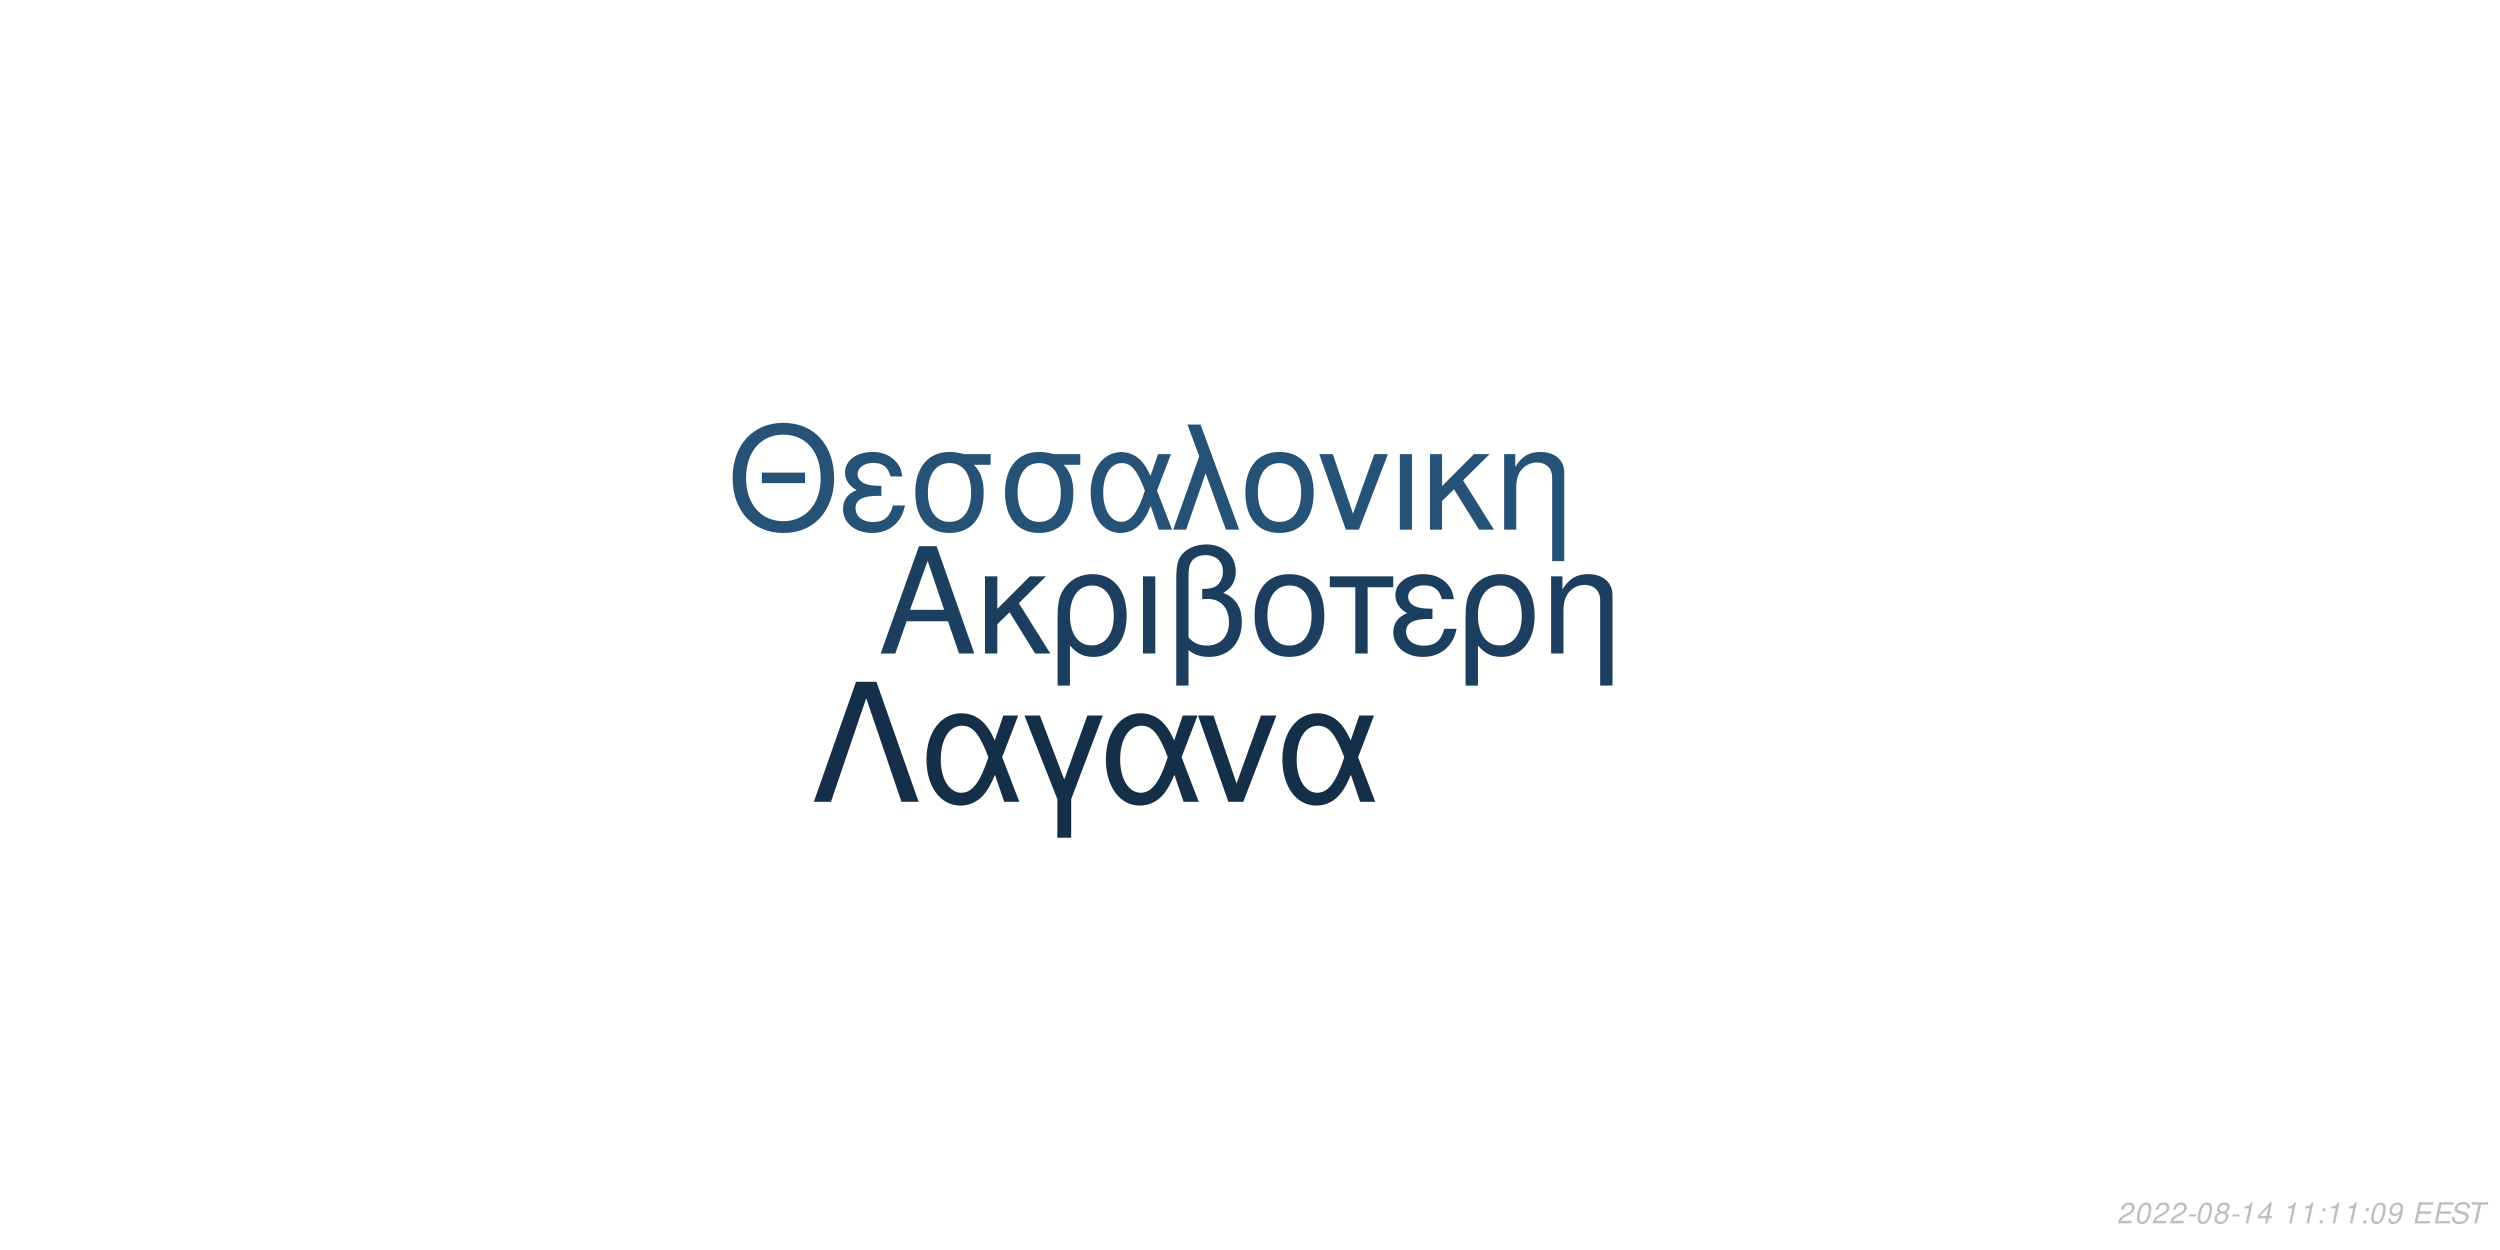
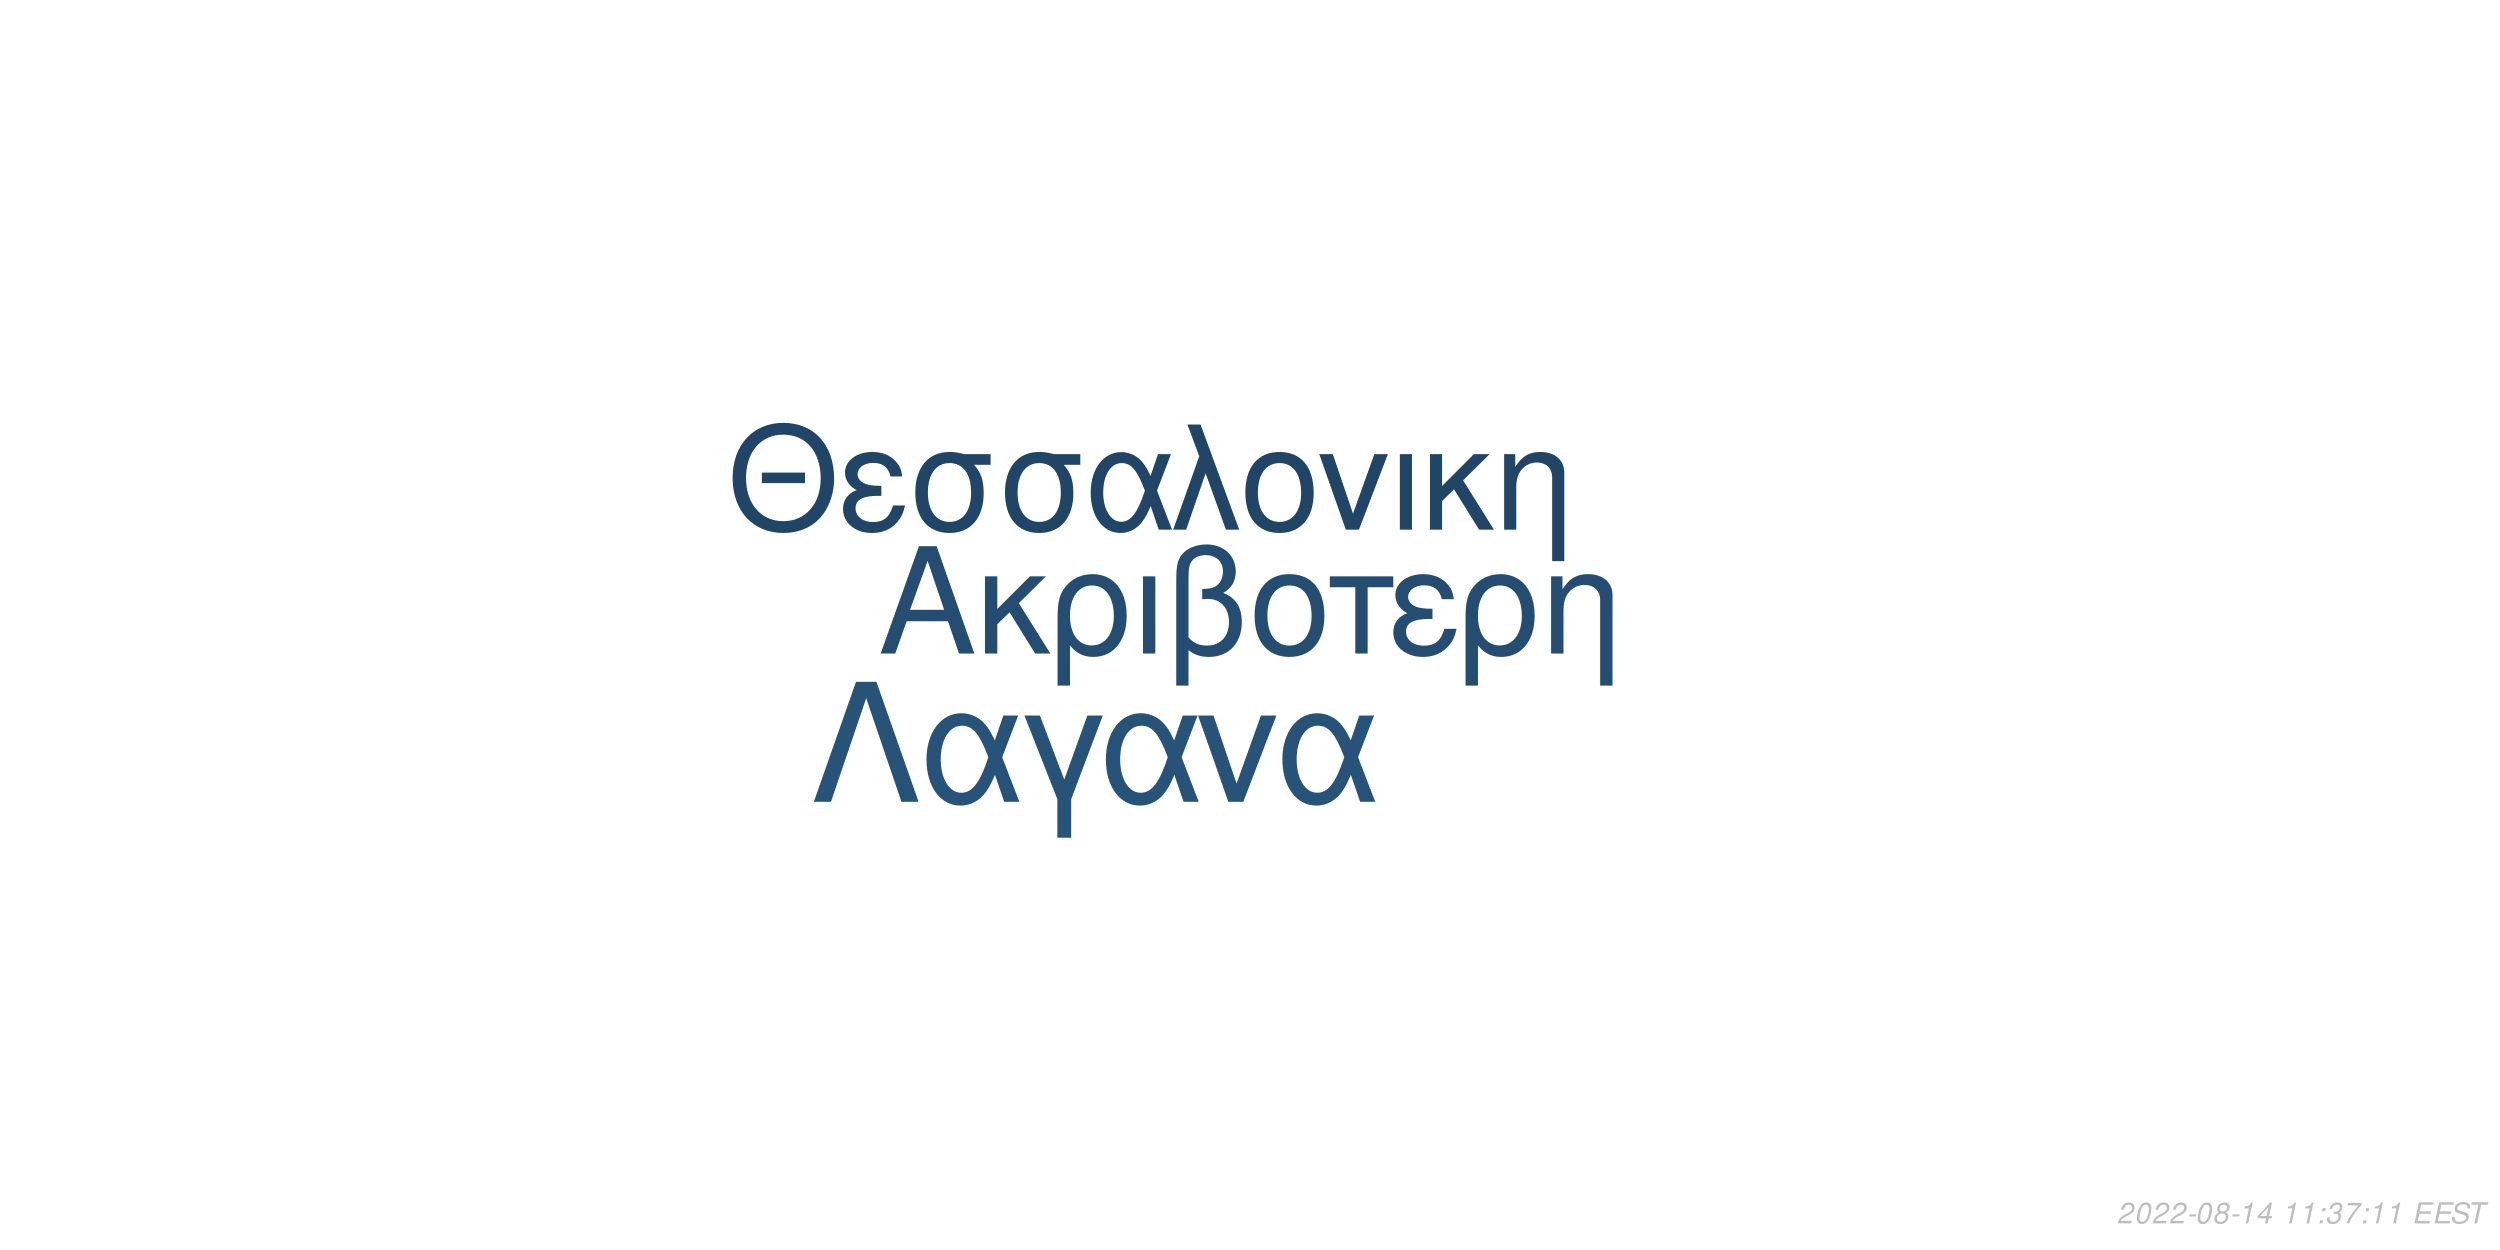
<svg xmlns="http://www.w3.org/2000/svg" xmlns:xlink="http://www.w3.org/1999/xlink" width="864pt" height="432pt" viewBox="0 0 864 432" version="1.1">
  <defs>
    <g>
      <symbol overflow="visible" id="glyph0-0">
        <path style="stroke:none;" d="" />
      </symbol>
      <symbol overflow="visible" id="glyph0-1">
        <path style="stroke:none;" d="M 24.125 -11.141 L 27.938 0 L 33.234 0 L 20.203 -37.094 L 14.094 -37.094 L 0.859 0 L 5.906 0 L 9.828 -11.141 Z M 22.797 -15.109 L 11 -15.109 L 17.094 -32.016 Z M 22.797 -15.109 " />
      </symbol>
      <symbol overflow="visible" id="glyph0-2">
        <path style="stroke:none;" d="M 7.172 -15.422 L 7.172 -26.672 L 2.906 -26.672 L 2.906 0 L 7.172 0 L 7.172 -10.125 L 11.406 -14.25 L 20.25 0 L 25.5 0 L 14.609 -17.406 L 23.969 -26.672 L 18.422 -26.672 Z M 7.172 -15.422 " />
      </symbol>
      <symbol overflow="visible" id="glyph0-3">
        <path style="stroke:none;" d="M 3 11.094 L 7.281 11.094 L 7.281 -2.797 C 9.516 -0.047 11.953 1.172 15.375 1.172 C 22.344 1.172 26.875 -4.422 26.875 -13.031 C 26.875 -21.891 22.297 -27.438 15.062 -27.438 C 11.297 -27.438 7.984 -25.906 5.797 -23.156 C 3.672 -20.516 3 -17.969 3 -12.359 Z M 14.906 -23.516 C 19.547 -23.516 22.438 -19.438 22.438 -12.922 C 22.438 -6.812 19.391 -2.797 14.812 -2.797 C 10.172 -2.797 7.281 -6.766 7.281 -13.125 C 7.281 -19.484 10.234 -23.516 14.906 -23.516 Z M 14.906 -23.516 " />
      </symbol>
      <symbol overflow="visible" id="glyph0-4">
        <path style="stroke:none;" d="M 3.516 0 L 7.781 0 L 7.781 -26.672 L 3.516 -26.672 Z M 3.516 0 " />
      </symbol>
      <symbol overflow="visible" id="glyph0-5">
        <path style="stroke:none;" d="M 4.016 11.094 L 8.25 11.094 L 8.25 -1.172 C 10.172 0.406 12.422 1.172 15.312 1.172 C 22.188 1.172 26.672 -3.609 26.672 -10.891 C 26.672 -15.984 24.578 -19.234 20.25 -20.969 C 23.109 -22.547 24.578 -25.031 24.578 -28.344 C 24.578 -33.844 20.406 -37.703 14.453 -37.703 C 10.938 -37.703 7.734 -36.391 6 -34.25 C 4.484 -32.422 4.016 -30.328 4.016 -25.391 Z M 8.25 -25.656 C 8.25 -29.359 8.5 -30.844 9.469 -32.062 C 10.375 -33.281 12.156 -34 14.094 -34 C 17.812 -34 20.156 -31.812 20.156 -28.297 C 20.156 -25.953 18.984 -23.812 17.297 -23.047 C 16.281 -22.547 15.469 -22.438 12.984 -22.297 L 12.984 -18.781 C 13.734 -18.828 14.344 -18.875 14.969 -18.875 C 19.344 -18.875 22.234 -15.719 22.234 -10.891 C 22.234 -5.906 19.281 -2.75 14.656 -2.75 C 11.953 -2.75 9.922 -3.609 8.25 -5.594 Z M 8.25 -25.656 " />
      </symbol>
      <symbol overflow="visible" id="glyph0-6">
        <path style="stroke:none;" d="M 14.094 -27.438 C 6.562 -27.438 2.094 -22.094 2.094 -13.125 C 2.094 -4.125 6.562 1.172 14.141 1.172 C 21.672 1.172 26.203 -4.172 26.203 -12.922 C 26.203 -22.188 21.828 -27.438 14.094 -27.438 Z M 14.141 -23.516 C 18.938 -23.516 21.781 -19.594 21.781 -12.984 C 21.781 -6.672 18.828 -2.75 14.141 -2.75 C 9.422 -2.75 6.516 -6.672 6.516 -13.125 C 6.516 -19.594 9.422 -23.516 14.141 -23.516 Z M 14.141 -23.516 " />
      </symbol>
      <symbol overflow="visible" id="glyph0-7">
        <path style="stroke:none;" d="M 7.891 0 L 12.156 0 L 12.156 -22.906 L 21.016 -22.906 L 21.016 -26.672 L -0.922 -26.672 L -0.922 -22.906 L 7.891 -22.906 Z M 7.891 0 " />
      </symbol>
      <symbol overflow="visible" id="glyph0-8">
        <path style="stroke:none;" d="M 14.562 -15.469 C 11.344 -15.469 9.562 -15.781 8.297 -16.438 C 6.922 -17.203 6.156 -18.328 6.156 -19.547 C 6.156 -21.891 8.453 -23.562 11.656 -23.562 C 15.062 -23.562 16.953 -22.094 17.812 -18.781 L 21.938 -18.781 C 21.578 -21.266 21.062 -22.5 19.797 -23.922 C 17.812 -26.203 14.906 -27.438 11.453 -27.438 C 5.797 -27.438 1.734 -24.375 1.734 -20.203 C 1.734 -17.609 3.156 -15.375 5.859 -13.938 C 2.797 -12.875 1.016 -10.484 1.016 -7.328 C 1.016 -2.391 5.297 1.172 11.25 1.172 C 14.969 1.172 17.906 -0.109 20.156 -2.641 C 21.578 -4.328 22.297 -5.797 22.906 -8.547 L 18.672 -8.547 C 17.5 -4.422 15.422 -2.703 11.609 -2.703 C 7.938 -2.703 5.438 -4.688 5.438 -7.578 C 5.438 -10.578 7.938 -11.953 13.484 -11.953 C 13.641 -11.953 14.094 -11.953 14.562 -11.906 Z M 14.562 -15.469 " />
      </symbol>
      <symbol overflow="visible" id="glyph0-9">
        <path style="stroke:none;" d="M 3.562 -26.672 L 3.562 0 L 7.844 0 L 7.844 -14.703 C 7.844 -17.906 8.5 -19.891 10.031 -21.531 C 11.406 -22.953 13.188 -23.719 15.062 -23.719 C 18.375 -23.719 20.516 -21.672 20.516 -18.469 L 20.516 11.094 L 24.781 11.094 L 24.781 -20.156 C 24.781 -24.578 21.469 -27.438 16.328 -27.438 C 12.359 -27.438 9.828 -25.906 7.484 -22.188 L 7.484 -26.672 Z M 3.562 -26.672 " />
      </symbol>
      <symbol overflow="visible" id="glyph1-0">
        <path style="stroke:none;" d="" />
      </symbol>
      <symbol overflow="visible" id="glyph1-1">
        <path style="stroke:none;" d="M 26.859 -19.734 L 11.953 -19.734 L 11.953 -16.094 L 26.859 -16.094 Z M 19.328 -36.922 C 8.922 -36.922 1.844 -29.25 1.844 -17.891 C 1.844 -6.484 8.875 1.141 19.391 1.141 C 23.812 1.141 27.703 -0.203 30.641 -2.688 C 34.578 -6.031 36.922 -11.656 36.922 -17.594 C 36.922 -29.297 30 -36.922 19.328 -36.922 Z M 19.328 -32.844 C 27.203 -32.844 32.281 -26.906 32.281 -17.688 C 32.281 -8.922 27.062 -2.938 19.391 -2.938 C 11.609 -2.938 6.484 -8.922 6.484 -17.891 C 6.484 -26.859 11.609 -32.844 19.328 -32.844 Z M 19.328 -32.844 " />
      </symbol>
      <symbol overflow="visible" id="glyph1-2">
        <path style="stroke:none;" d="M 14.25 -15.141 C 11.109 -15.141 9.375 -15.453 8.125 -16.094 C 6.781 -16.844 6.031 -17.938 6.031 -19.141 C 6.031 -21.422 8.266 -23.078 11.406 -23.078 C 14.75 -23.078 16.594 -21.625 17.438 -18.391 L 21.469 -18.391 C 21.125 -20.828 20.625 -22.031 19.391 -23.422 C 17.438 -25.656 14.594 -26.859 11.219 -26.859 C 5.688 -26.859 1.688 -23.875 1.688 -19.781 C 1.688 -17.234 3.094 -15.047 5.734 -13.656 C 2.734 -12.609 1 -10.266 1 -7.172 C 1 -2.344 5.188 1.141 11.016 1.141 C 14.656 1.141 17.547 -0.094 19.734 -2.594 C 21.125 -4.234 21.828 -5.688 22.422 -8.375 L 18.281 -8.375 C 17.141 -4.328 15.094 -2.641 11.359 -2.641 C 7.766 -2.641 5.328 -4.578 5.328 -7.422 C 5.328 -10.359 7.766 -11.703 13.203 -11.703 C 13.359 -11.703 13.797 -11.703 14.25 -11.656 Z M 14.25 -15.141 " />
      </symbol>
      <symbol overflow="visible" id="glyph1-3">
        <path style="stroke:none;" d="M 29 -26.109 L 19.938 -26.109 C 17.594 -26.703 16.438 -26.859 14.703 -26.859 C 7.469 -26.859 2.984 -21.469 2.984 -12.859 C 2.984 -4.031 7.375 1.141 14.797 1.141 C 22.172 1.141 26.609 -4.078 26.609 -12.656 C 26.609 -17.047 25.656 -19.828 23.266 -22.422 L 29 -22.422 Z M 14.797 -23.016 C 19.531 -23.016 22.266 -19.234 22.266 -12.75 C 22.266 -6.531 19.438 -2.688 14.797 -2.688 C 10.172 -2.688 7.328 -6.531 7.328 -12.859 C 7.328 -19.188 10.172 -23.016 14.797 -23.016 Z M 14.797 -23.016 " />
      </symbol>
      <symbol overflow="visible" id="glyph1-4">
        <path style="stroke:none;" d="M 29.344 -26.109 L 24.859 -26.109 L 22.266 -18.578 C 21.125 -21.031 20.484 -22.125 19.328 -23.469 C 17.547 -25.609 14.906 -26.812 12.156 -26.812 C 5.984 -26.812 1.594 -20.984 1.594 -12.812 C 1.594 -4.578 5.828 1.141 11.906 1.141 C 14.953 1.141 17.734 -0.344 19.625 -3.047 C 20.672 -4.531 21.281 -5.688 22.328 -8.172 L 25.109 0 L 29.703 0 L 24.516 -13.5 Z M 20.328 -13.5 C 17.891 -5.922 15.453 -2.734 12.156 -2.734 C 8.516 -2.734 5.922 -6.922 5.922 -12.812 C 5.922 -18.938 8.516 -23.016 12.359 -23.016 C 15.594 -23.016 17.688 -20.531 20.328 -13.5 Z M 20.328 -13.5 " />
      </symbol>
      <symbol overflow="visible" id="glyph1-5">
        <path style="stroke:none;" d="M 1.094 0 L 5.578 0 L 12.312 -19.484 L 19.328 0 L 23.922 0 L 10.562 -36.328 L 6.031 -36.328 L 10.109 -25.359 Z M 1.094 0 " />
      </symbol>
      <symbol overflow="visible" id="glyph1-6">
        <path style="stroke:none;" d="M 13.797 -26.859 C 6.422 -26.859 2.047 -21.625 2.047 -12.859 C 2.047 -4.031 6.422 1.141 13.859 1.141 C 21.234 1.141 25.656 -4.078 25.656 -12.656 C 25.656 -21.719 21.375 -26.859 13.797 -26.859 Z M 13.859 -23.016 C 18.531 -23.016 21.328 -19.188 21.328 -12.703 C 21.328 -6.531 18.438 -2.688 13.859 -2.688 C 9.219 -2.688 6.375 -6.531 6.375 -12.859 C 6.375 -19.188 9.219 -23.016 13.859 -23.016 Z M 13.859 -23.016 " />
      </symbol>
      <symbol overflow="visible" id="glyph1-7">
        <path style="stroke:none;" d="M 14.297 0 L 24.312 -26.109 L 19.625 -26.109 L 12.25 -5.531 L 5.281 -26.109 L 0.594 -26.109 L 9.766 0 Z M 14.297 0 " />
      </symbol>
      <symbol overflow="visible" id="glyph1-8">
        <path style="stroke:none;" d="M 3.438 0 L 7.625 0 L 7.625 -26.109 L 3.438 -26.109 Z M 3.438 0 " />
      </symbol>
      <symbol overflow="visible" id="glyph1-9">
        <path style="stroke:none;" d="M 7.031 -15.094 L 7.031 -26.109 L 2.844 -26.109 L 2.844 0 L 7.031 0 L 7.031 -9.922 L 11.156 -13.953 L 19.828 0 L 24.969 0 L 14.297 -17.047 L 23.469 -26.109 L 18.031 -26.109 Z M 7.031 -15.094 " />
      </symbol>
      <symbol overflow="visible" id="glyph1-10">
        <path style="stroke:none;" d="M 3.484 -26.109 L 3.484 0 L 7.672 0 L 7.672 -14.406 C 7.672 -17.547 8.328 -19.484 9.812 -21.078 C 11.156 -22.469 12.906 -23.219 14.75 -23.219 C 17.984 -23.219 20.078 -21.234 20.078 -18.094 L 20.078 10.859 L 24.266 10.859 L 24.266 -19.734 C 24.266 -24.062 21.031 -26.859 16 -26.859 C 12.109 -26.859 9.609 -25.359 7.328 -21.719 L 7.328 -26.109 Z M 3.484 -26.109 " />
      </symbol>
      <symbol overflow="visible" id="glyph2-0">
        <path style="stroke:none;" d="" />
      </symbol>
      <symbol overflow="visible" id="glyph2-1">
        <path style="stroke:none;" d="M 22.531 -41.484 L 15.484 -41.484 L 0.906 0 L 6.828 0 L 19 -35.797 L 31.188 0 L 37.109 0 Z M 22.531 -41.484 " />
      </symbol>
      <symbol overflow="visible" id="glyph2-2">
        <path style="stroke:none;" d="M 33.516 -29.812 L 28.391 -29.812 L 25.438 -21.219 C 24.125 -24.016 23.391 -25.266 22.078 -26.797 C 20.031 -29.25 17.016 -30.609 13.891 -30.609 C 6.828 -30.609 1.828 -23.953 1.828 -14.625 C 1.828 -5.234 6.656 1.312 13.594 1.312 C 17.078 1.312 20.266 -0.391 22.422 -3.469 C 23.609 -5.172 24.297 -6.484 25.5 -9.328 L 28.688 0 L 33.922 0 L 28 -15.422 Z M 23.219 -15.422 C 20.422 -6.766 17.641 -3.125 13.891 -3.125 C 9.734 -3.125 6.766 -7.906 6.766 -14.625 C 6.766 -21.625 9.734 -26.297 14.109 -26.297 C 17.812 -26.297 20.203 -23.453 23.219 -15.422 Z M 23.219 -15.422 " />
      </symbol>
      <symbol overflow="visible" id="glyph2-3">
        <path style="stroke:none;" d="M 12.062 12.406 L 16.844 12.406 L 16.844 -0.906 L 27.766 -29.812 L 22.422 -29.812 L 14.453 -7.688 L 6.031 -29.812 L 0.688 -29.812 L 12.062 -0.906 Z M 12.062 12.406 " />
      </symbol>
      <symbol overflow="visible" id="glyph2-4">
        <path style="stroke:none;" d="M 16.328 0 L 27.766 -29.812 L 22.422 -29.812 L 14 -6.312 L 6.031 -29.812 L 0.688 -29.812 L 11.156 0 Z M 16.328 0 " />
      </symbol>
      <symbol overflow="visible" id="glyph3-0">
        <path style="stroke:none;" d="" />
      </symbol>
      <symbol overflow="visible" id="glyph3-1">
        <path style="stroke:none;" d="M 5.234 -0.875 L 1.469 -0.875 C 1.641 -1.375 2.203 -1.891 3.109 -2.344 L 4.234 -2.938 C 5.562 -3.625 6.219 -4.469 6.219 -5.484 C 6.219 -5.938 6.062 -6.359 5.797 -6.656 C 5.469 -7.047 4.984 -7.234 4.312 -7.234 C 2.766 -7.234 1.891 -6.453 1.484 -4.734 L 2.375 -4.734 C 2.484 -5.188 2.609 -5.484 2.797 -5.75 C 3.094 -6.203 3.609 -6.453 4.188 -6.453 C 4.891 -6.453 5.344 -6.031 5.344 -5.375 C 5.344 -4.703 4.859 -4.094 4.016 -3.656 L 2.984 -3.125 C 1.234 -2.188 0.797 -1.656 0.344 -0.016 L 5.047 -0.016 Z M 5.234 -0.875 " />
      </symbol>
      <symbol overflow="visible" id="glyph3-2">
        <path style="stroke:none;" d="M 4.203 -7.234 C 3.375 -7.234 2.688 -6.812 2.125 -5.984 C 1.484 -5.047 0.984 -3.188 0.984 -1.734 C 0.984 -1.109 1.172 -0.562 1.484 -0.266 C 1.797 0.047 2.281 0.234 2.766 0.234 C 3.625 0.234 4.281 -0.156 4.859 -1.016 C 5.516 -1.953 6 -3.797 6 -5.266 C 6 -6.5 5.328 -7.234 4.203 -7.234 Z M 4.094 -6.453 C 4.734 -6.453 5.125 -5.984 5.125 -5.156 C 5.125 -4.203 4.781 -2.625 4.406 -1.812 C 3.984 -0.938 3.516 -0.547 2.875 -0.547 C 2.25 -0.547 1.875 -1.031 1.875 -1.828 C 1.875 -2.797 2.203 -4.344 2.594 -5.203 C 2.984 -6.047 3.453 -6.453 4.094 -6.453 Z M 4.094 -6.453 " />
      </symbol>
      <symbol overflow="visible" id="glyph3-3">
        <path style="stroke:none;" d="M 3.516 -3.125 L 1.125 -3.125 L 0.969 -2.406 L 3.359 -2.406 Z M 3.516 -3.125 " />
      </symbol>
      <symbol overflow="visible" id="glyph3-4">
        <path style="stroke:none;" d="M 4.766 -3.797 C 5.078 -3.969 5.234 -4.078 5.438 -4.234 C 5.812 -4.594 6.062 -5.172 6.062 -5.734 C 6.062 -6.625 5.344 -7.234 4.266 -7.234 C 2.812 -7.234 1.703 -6.219 1.703 -4.875 C 1.703 -4.406 1.875 -4.125 2.359 -3.812 C 1.297 -3.312 0.75 -2.516 0.75 -1.469 C 0.75 -0.438 1.547 0.234 2.812 0.234 C 3.656 0.234 4.359 -0.094 4.938 -0.734 C 5.359 -1.234 5.609 -1.859 5.609 -2.438 C 5.609 -3.047 5.312 -3.516 4.766 -3.797 Z M 4.109 -6.453 C 4.797 -6.453 5.188 -6.125 5.188 -5.578 C 5.188 -5.266 5.062 -4.922 4.859 -4.672 C 4.562 -4.312 4.188 -4.156 3.656 -4.156 C 2.984 -4.156 2.594 -4.453 2.594 -4.984 C 2.594 -5.859 3.203 -6.453 4.109 -6.453 Z M 3.453 -3.406 C 4.234 -3.406 4.734 -2.984 4.734 -2.312 C 4.734 -1.312 3.922 -0.547 2.875 -0.547 C 2.125 -0.547 1.625 -0.969 1.625 -1.625 C 1.625 -2.609 2.438 -3.406 3.453 -3.406 Z M 3.453 -3.406 " />
      </symbol>
      <symbol overflow="visible" id="glyph3-5">
        <path style="stroke:none;" d="M 3.703 -5.188 L 2.594 0 L 3.469 0 L 5.016 -7.234 L 4.438 -7.234 C 3.906 -6.156 3.688 -6.016 2.234 -5.812 L 2.109 -5.188 Z M 3.703 -5.188 " />
      </symbol>
      <symbol overflow="visible" id="glyph3-6">
        <path style="stroke:none;" d="M 3.625 -1.75 L 3.266 0 L 4.141 0 L 4.516 -1.75 L 5.562 -1.75 L 5.734 -2.531 L 4.688 -2.531 L 5.688 -7.234 L 5.016 -7.234 L 0.844 -2.672 L 0.641 -1.75 Z M 3.797 -2.531 L 1.594 -2.531 L 4.469 -5.703 Z M 3.797 -2.531 " />
      </symbol>
      <symbol overflow="visible" id="glyph3-7">
        <path style="stroke:none;" d="" />
      </symbol>
      <symbol overflow="visible" id="glyph3-8">
        <path style="stroke:none;" d="M 2.359 -1.031 L 1.312 -1.031 L 1.094 0 L 2.141 0 Z M 3.266 -5.234 L 2.219 -5.234 L 2 -4.203 L 3.047 -4.203 Z M 3.266 -5.234 " />
      </symbol>
      <symbol overflow="visible" id="glyph3-9">
-         <path style="stroke:none;" d="M 0.844 -1.656 C 0.844 -1.547 0.844 -1.438 0.844 -1.375 C 0.844 -0.406 1.531 0.234 2.578 0.234 C 3.203 0.234 3.766 0.016 4.297 -0.438 C 4.938 -1 5.312 -1.656 5.594 -2.719 C 5.844 -3.672 6.016 -4.766 6.016 -5.375 C 6.016 -5.844 5.844 -6.328 5.547 -6.656 C 5.203 -7.031 4.703 -7.234 4.062 -7.234 C 2.516 -7.234 1.297 -5.938 1.297 -4.266 C 1.297 -3.203 1.984 -2.547 3.047 -2.547 C 3.484 -2.547 3.953 -2.672 4.281 -2.891 C 4.406 -2.984 4.547 -3.078 4.828 -3.344 C 4.438 -1.484 3.703 -0.547 2.703 -0.547 C 2.109 -0.547 1.719 -0.938 1.719 -1.547 L 1.719 -1.656 Z M 3.953 -6.453 C 4.625 -6.453 5.141 -5.953 5.141 -5.281 C 5.141 -4.188 4.312 -3.312 3.297 -3.312 C 2.594 -3.312 2.172 -3.734 2.172 -4.453 C 2.172 -5.562 2.984 -6.453 3.953 -6.453 Z M 3.953 -6.453 " />
+         <path style="stroke:none;" d="M 2.922 -3.312 C 3.125 -3.344 3.234 -3.344 3.375 -3.344 C 4.203 -3.344 4.688 -3 4.688 -2.406 C 4.688 -1.312 3.906 -0.547 2.781 -0.547 C 2.047 -0.547 1.594 -0.938 1.594 -1.562 C 1.594 -1.719 1.609 -1.844 1.656 -2.094 L 0.766 -2.094 C 0.734 -1.797 0.719 -1.641 0.719 -1.469 C 0.719 -0.375 1.406 0.234 2.641 0.234 C 3.547 0.234 4.297 -0.078 4.812 -0.656 C 5.266 -1.156 5.562 -1.875 5.562 -2.547 C 5.562 -3.125 5.344 -3.453 4.797 -3.734 C 5.641 -4.234 6.016 -4.844 6.016 -5.734 C 6.016 -6.656 5.312 -7.234 4.203 -7.234 C 3.375 -7.234 2.672 -6.938 2.188 -6.375 C 1.891 -6.031 1.703 -5.641 1.516 -4.906 L 2.391 -4.906 C 2.5 -5.359 2.594 -5.594 2.734 -5.812 C 3.047 -6.234 3.516 -6.453 4.078 -6.453 C 4.734 -6.453 5.141 -6.125 5.141 -5.578 C 5.141 -5.188 5.016 -4.797 4.797 -4.547 C 4.516 -4.234 4 -4.062 3.266 -4.062 L 3.078 -4.062 Z M 2.922 -3.312 " />
      </symbol>
      <symbol overflow="visible" id="glyph3-10">
+         <path style="stroke:none;" d="M 6.703 -7.094 L 1.953 -7.094 L 1.766 -6.219 L 5.594 -6.219 C 3.344 -3.688 2.266 -2.109 1.375 0 L 2.344 0 C 3.031 -1.906 4.828 -4.594 6.547 -6.281 Z M 6.703 -7.094 " />
+       </symbol>
+       <symbol overflow="visible" id="glyph3-11">
        <path style="stroke:none;" d="M 2.547 -3.312 L 6.5 -3.312 L 6.688 -4.141 L 2.719 -4.141 L 3.219 -6.469 L 7.344 -6.469 L 7.516 -7.297 L 2.453 -7.297 L 0.906 0 L 6.125 0 L 6.297 -0.812 L 2.016 -0.812 Z M 2.547 -3.312 " />
      </symbol>
-       <symbol overflow="visible" id="glyph3-11">
+       <symbol overflow="visible" id="glyph3-12">
        <path style="stroke:none;" d="M 7.062 -5.156 C 7.125 -5.438 7.141 -5.562 7.141 -5.703 C 7.141 -6.156 6.938 -6.594 6.594 -6.891 C 6.188 -7.25 5.656 -7.406 4.875 -7.406 C 3.844 -7.406 3.047 -7.125 2.5 -6.562 C 2.094 -6.141 1.781 -5.438 1.781 -4.922 C 1.781 -4.297 2.219 -3.766 2.891 -3.562 L 4.594 -3.094 C 5.406 -2.859 5.734 -2.578 5.734 -2.094 C 5.734 -1.781 5.547 -1.406 5.266 -1.141 C 4.844 -0.766 4.266 -0.578 3.453 -0.578 C 2.328 -0.578 1.812 -0.984 1.812 -1.906 C 1.812 -2.047 1.812 -2.125 1.844 -2.312 L 0.984 -2.312 C 0.906 -2.062 0.891 -1.906 0.891 -1.688 C 0.891 -0.484 1.797 0.234 3.297 0.234 C 4.359 0.234 5.234 -0.062 5.812 -0.609 C 6.344 -1.078 6.688 -1.797 6.688 -2.375 C 6.688 -2.641 6.609 -2.906 6.453 -3.156 C 6.234 -3.5 5.938 -3.703 5.469 -3.828 L 3.75 -4.312 C 2.984 -4.547 2.734 -4.734 2.734 -5.188 C 2.734 -5.547 2.875 -5.844 3.188 -6.109 C 3.547 -6.438 4.031 -6.594 4.703 -6.594 C 5.266 -6.594 5.688 -6.484 5.906 -6.297 C 6.094 -6.125 6.219 -5.797 6.219 -5.516 C 6.219 -5.422 6.203 -5.344 6.188 -5.156 Z M 7.062 -5.156 " />
      </symbol>
-       <symbol overflow="visible" id="glyph3-12">
+       <symbol overflow="visible" id="glyph3-13">
        <path style="stroke:none;" d="M 4.938 -6.469 L 7.312 -6.469 L 7.484 -7.297 L 1.75 -7.297 L 1.578 -6.469 L 3.984 -6.469 L 2.609 0 L 3.547 0 Z M 4.938 -6.469 " />
      </symbol>
    </g>
  </defs>
  <g id="surface1">
    <rect x="0" y="0" width="864" height="432" style="fill:rgb(100%,100%,100%);fill-opacity:1;stroke:none;" />
-     <g style="fill:rgb(11.373%,24.706%,37.255%);fill-opacity:1;">
+     <g style="fill:rgb(14.118%,30.196%,44.314%);fill-opacity:1;">
      <use xlink:href="#glyph0-1" x="303.5" y="225.861" />
      <use xlink:href="#glyph0-2" x="337.5" y="225.861" />
      <use xlink:href="#glyph0-3" x="362.5" y="225.861" />
      <use xlink:href="#glyph0-4" x="391.5" y="225.861" />
      <use xlink:href="#glyph0-5" x="402.5" y="225.861" />
      <use xlink:href="#glyph0-6" x="431.5" y="225.861" />
      <use xlink:href="#glyph0-7" x="460.5" y="225.861" />
      <use xlink:href="#glyph0-8" x="480.5" y="225.861" />
      <use xlink:href="#glyph0-3" x="503.5" y="225.861" />
      <use xlink:href="#glyph0-9" x="532.5" y="225.861" />
    </g>
-     <g style="fill:rgb(15.294%,32.157%,46.667%);fill-opacity:1;">
+     <g style="fill:rgb(12.549%,27.059%,40%);fill-opacity:1;">
      <use xlink:href="#glyph1-1" x="251.348" y="183.058" />
      <use xlink:href="#glyph1-2" x="290.348" y="183.058" />
      <use xlink:href="#glyph1-3" x="313.348" y="183.058" />
      <use xlink:href="#glyph1-3" x="344.348" y="183.058" />
      <use xlink:href="#glyph1-4" x="375.348" y="183.058" />
      <use xlink:href="#glyph1-5" x="404.348" y="183.058" />
      <use xlink:href="#glyph1-6" x="428.348" y="183.058" />
      <use xlink:href="#glyph1-7" x="455.348" y="183.058" />
      <use xlink:href="#glyph1-8" x="480.348" y="183.058" />
      <use xlink:href="#glyph1-9" x="491.348" y="183.058" />
      <use xlink:href="#glyph1-10" x="516.348" y="183.058" />
    </g>
-     <g style="fill:rgb(8.235%,18.431%,28.235%);fill-opacity:1;">
+     <g style="fill:rgb(15.294%,32.549%,47.451%);fill-opacity:1;">
      <use xlink:href="#glyph2-1" x="280.359" y="277.105" />
      <use xlink:href="#glyph2-2" x="318.359" y="277.105" />
      <use xlink:href="#glyph2-3" x="353.359" y="277.105" />
      <use xlink:href="#glyph2-2" x="380.359" y="277.105" />
      <use xlink:href="#glyph2-4" x="413.359" y="277.105" />
      <use xlink:href="#glyph2-2" x="441.359" y="277.105" />
    </g>
    <g style="fill:rgb(74.51%,74.51%,74.51%);fill-opacity:1;">
      <use xlink:href="#glyph3-1" x="731.52" y="422.81" />
      <use xlink:href="#glyph3-2" x="737.52" y="422.81" />
      <use xlink:href="#glyph3-1" x="743.52" y="422.81" />
      <use xlink:href="#glyph3-1" x="749.52" y="422.81" />
      <use xlink:href="#glyph3-3" x="755.52" y="422.81" />
      <use xlink:href="#glyph3-2" x="758.52" y="422.81" />
      <use xlink:href="#glyph3-4" x="764.52" y="422.81" />
      <use xlink:href="#glyph3-3" x="770.52" y="422.81" />
      <use xlink:href="#glyph3-5" x="773.52" y="422.81" />
      <use xlink:href="#glyph3-6" x="779.52" y="422.81" />
      <use xlink:href="#glyph3-7" x="785.52" y="422.81" />
      <use xlink:href="#glyph3-5" x="788.52" y="422.81" />
      <use xlink:href="#glyph3-5" x="794.52" y="422.81" />
      <use xlink:href="#glyph3-8" x="800.52" y="422.81" />
-       <use xlink:href="#glyph3-5" x="803.52" y="422.81" />
-       <use xlink:href="#glyph3-5" x="809.52" y="422.81" />
+       <use xlink:href="#glyph3-9" x="803.52" y="422.81" />
+       <use xlink:href="#glyph3-10" x="809.52" y="422.81" />
      <use xlink:href="#glyph3-8" x="815.52" y="422.81" />
-       <use xlink:href="#glyph3-2" x="818.52" y="422.81" />
-       <use xlink:href="#glyph3-9" x="824.52" y="422.81" />
+       <use xlink:href="#glyph3-5" x="818.52" y="422.81" />
+       <use xlink:href="#glyph3-5" x="824.52" y="422.81" />
      <use xlink:href="#glyph3-7" x="830.52" y="422.81" />
-       <use xlink:href="#glyph3-10" x="833.52" y="422.81" />
-       <use xlink:href="#glyph3-10" x="840.52" y="422.81" />
-       <use xlink:href="#glyph3-11" x="846.52" y="422.81" />
-       <use xlink:href="#glyph3-12" x="852.52" y="422.81" />
+       <use xlink:href="#glyph3-11" x="833.52" y="422.81" />
+       <use xlink:href="#glyph3-11" x="840.52" y="422.81" />
+       <use xlink:href="#glyph3-12" x="846.52" y="422.81" />
+       <use xlink:href="#glyph3-13" x="852.52" y="422.81" />
    </g>
  </g>
</svg>
